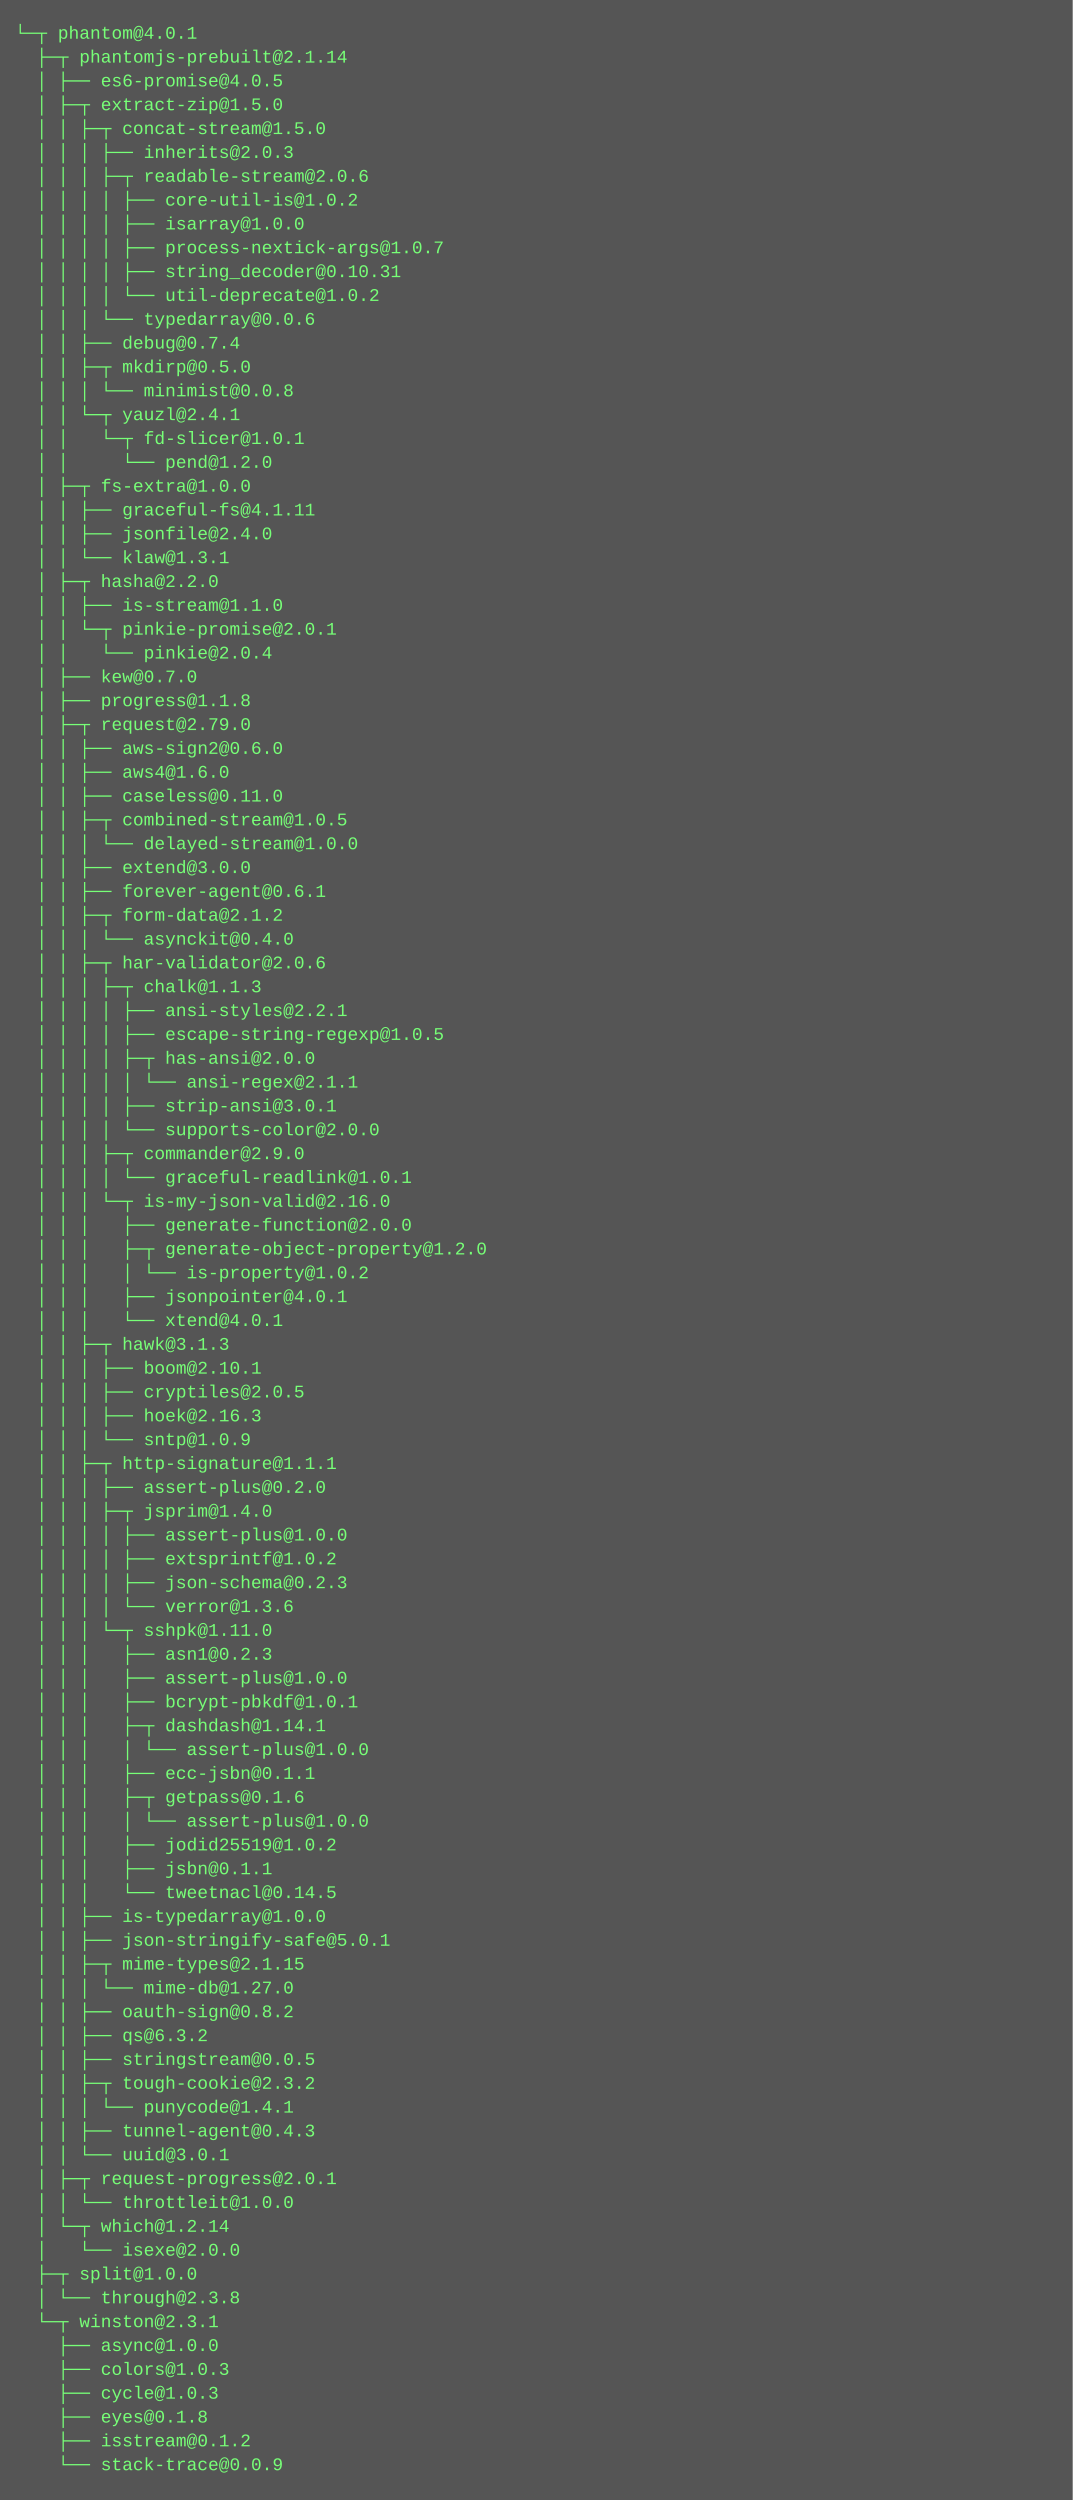
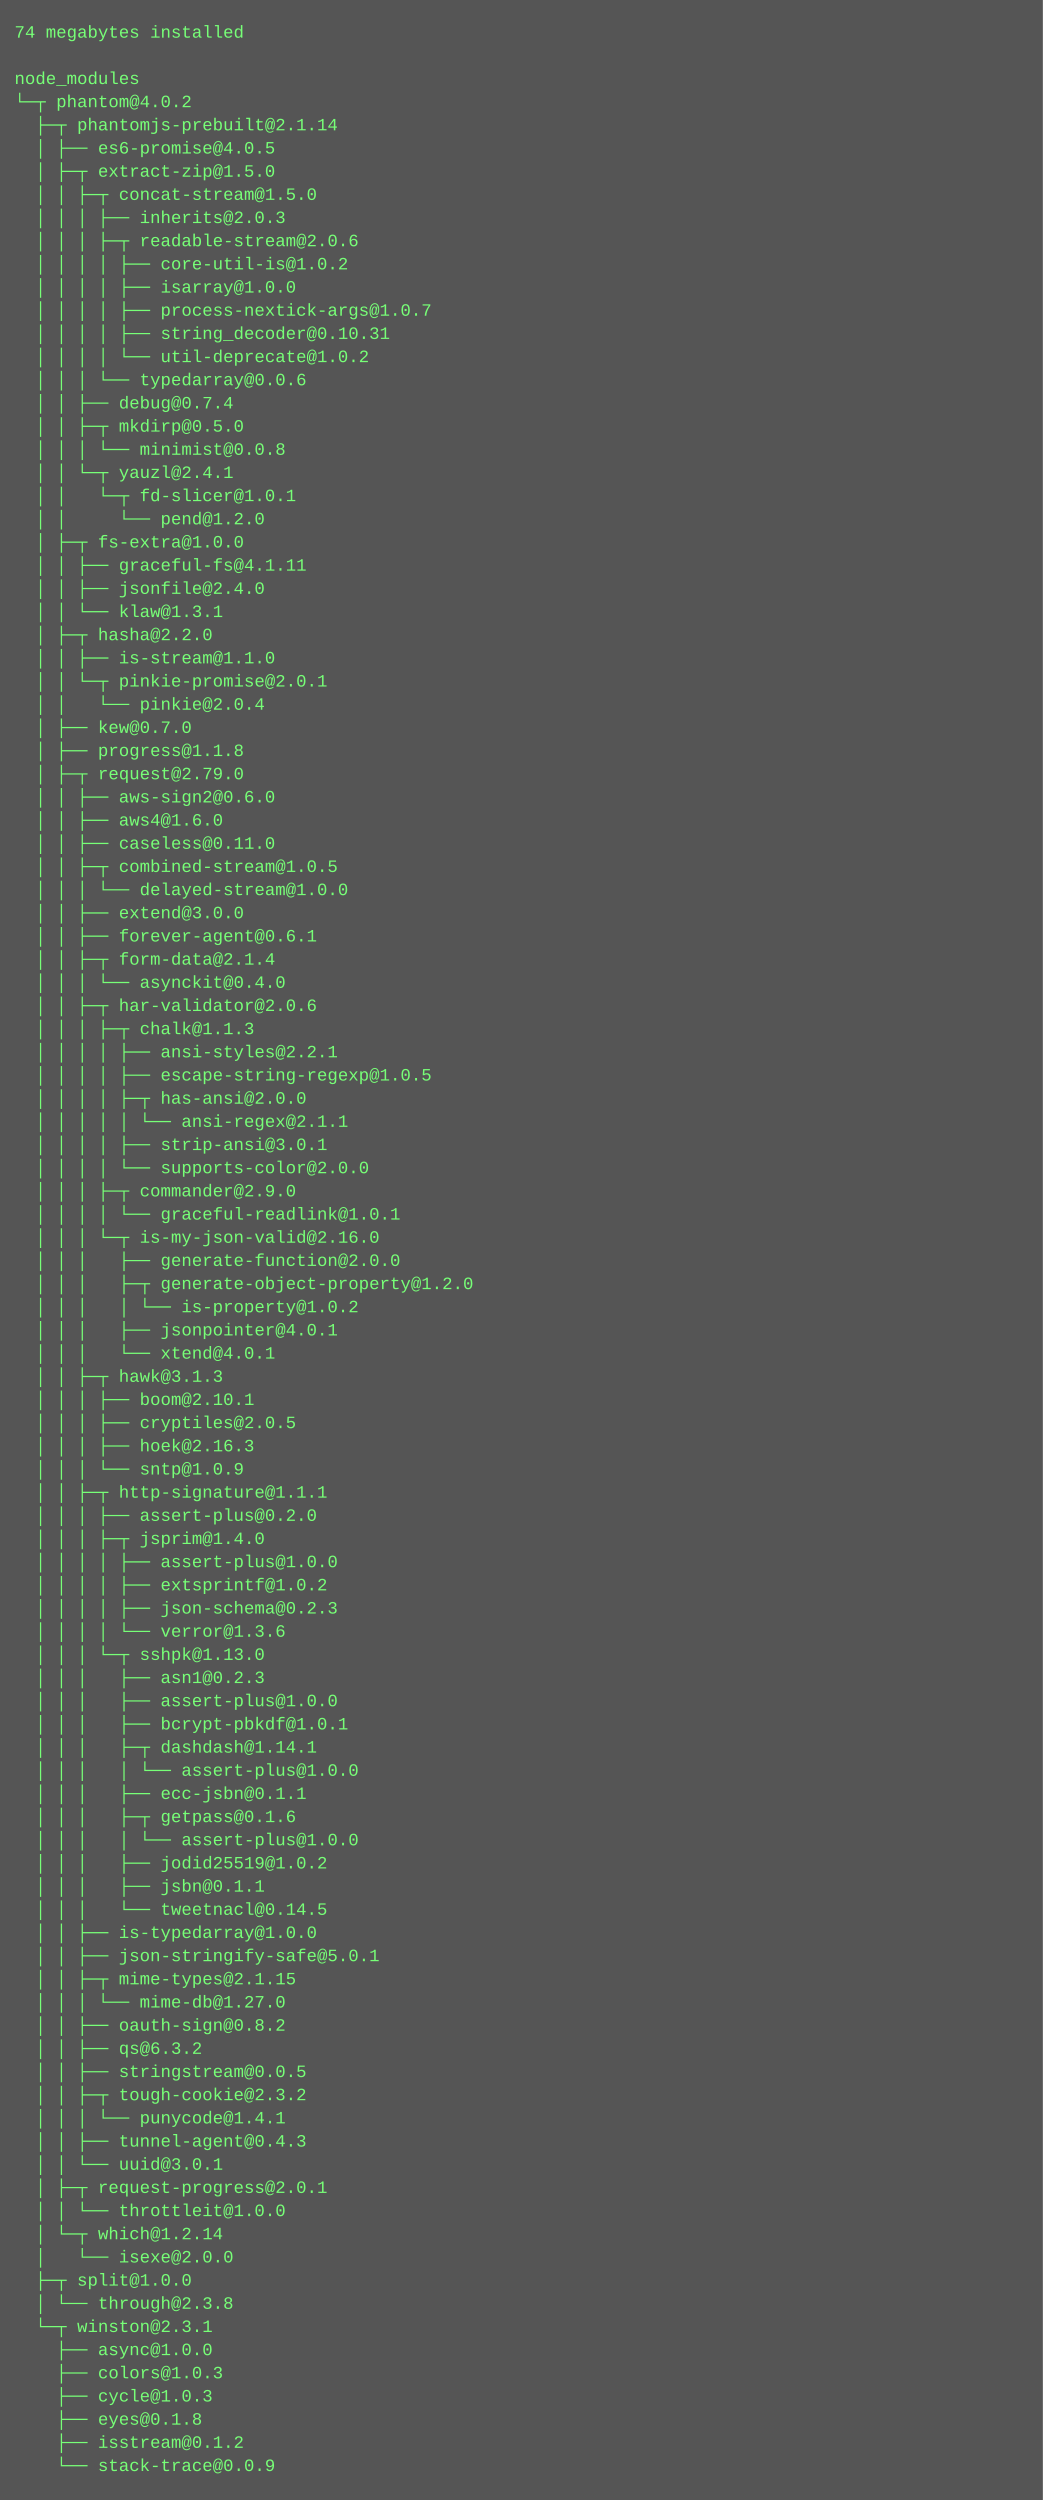
- <svg xmlns="http://www.w3.org/2000/svg" height="1678" width="720">
-   <rect height="1678" fill="#555" width="720" />
+ <svg xmlns="http://www.w3.org/2000/svg" height="1726" width="720">
+   <rect height="1726" fill="#555" width="720" />
  <text fill="#7f7" font-family="Courier New" font-size="12" xml:space="preserve">
-     <tspan x="10" y="26">└─┬ phantom@4.0.1 </tspan>
-     <tspan x="10" y="42">  ├─┬ phantomjs-prebuilt@2.1.14 </tspan>
-     <tspan x="10" y="58">  │ ├── es6-promise@4.0.5 </tspan>
-     <tspan x="10" y="74">  │ ├─┬ extract-zip@1.5.0 </tspan>
-     <tspan x="10" y="90">  │ │ ├─┬ concat-stream@1.5.0 </tspan>
-     <tspan x="10" y="106">  │ │ │ ├── inherits@2.0.3 </tspan>
-     <tspan x="10" y="122">  │ │ │ ├─┬ readable-stream@2.0.6 </tspan>
-     <tspan x="10" y="138">  │ │ │ │ ├── core-util-is@1.0.2 </tspan>
-     <tspan x="10" y="154">  │ │ │ │ ├── isarray@1.0.0 </tspan>
-     <tspan x="10" y="170">  │ │ │ │ ├── process-nextick-args@1.0.7 </tspan>
-     <tspan x="10" y="186">  │ │ │ │ ├── string_decoder@0.10.31 </tspan>
-     <tspan x="10" y="202">  │ │ │ │ └── util-deprecate@1.0.2 </tspan>
-     <tspan x="10" y="218">  │ │ │ └── typedarray@0.0.6 </tspan>
-     <tspan x="10" y="234">  │ │ ├── debug@0.7.4 </tspan>
-     <tspan x="10" y="250">  │ │ ├─┬ mkdirp@0.5.0 </tspan>
-     <tspan x="10" y="266">  │ │ │ └── minimist@0.0.8 </tspan>
-     <tspan x="10" y="282">  │ │ └─┬ yauzl@2.4.1 </tspan>
-     <tspan x="10" y="298">  │ │   └─┬ fd-slicer@1.0.1 </tspan>
-     <tspan x="10" y="314">  │ │     └── pend@1.2.0 </tspan>
-     <tspan x="10" y="330">  │ ├─┬ fs-extra@1.0.0 </tspan>
-     <tspan x="10" y="346">  │ │ ├── graceful-fs@4.1.11 </tspan>
-     <tspan x="10" y="362">  │ │ ├── jsonfile@2.4.0 </tspan>
-     <tspan x="10" y="378">  │ │ └── klaw@1.3.1 </tspan>
-     <tspan x="10" y="394">  │ ├─┬ hasha@2.2.0 </tspan>
-     <tspan x="10" y="410">  │ │ ├── is-stream@1.1.0 </tspan>
-     <tspan x="10" y="426">  │ │ └─┬ pinkie-promise@2.0.1 </tspan>
-     <tspan x="10" y="442">  │ │   └── pinkie@2.0.4 </tspan>
-     <tspan x="10" y="458">  │ ├── kew@0.7.0 </tspan>
-     <tspan x="10" y="474">  │ ├── progress@1.1.8 </tspan>
-     <tspan x="10" y="490">  │ ├─┬ request@2.79.0 </tspan>
-     <tspan x="10" y="506">  │ │ ├── aws-sign2@0.6.0 </tspan>
-     <tspan x="10" y="522">  │ │ ├── aws4@1.6.0 </tspan>
-     <tspan x="10" y="538">  │ │ ├── caseless@0.11.0 </tspan>
-     <tspan x="10" y="554">  │ │ ├─┬ combined-stream@1.0.5 </tspan>
-     <tspan x="10" y="570">  │ │ │ └── delayed-stream@1.0.0 </tspan>
-     <tspan x="10" y="586">  │ │ ├── extend@3.0.0 </tspan>
-     <tspan x="10" y="602">  │ │ ├── forever-agent@0.6.1 </tspan>
-     <tspan x="10" y="618">  │ │ ├─┬ form-data@2.1.2 </tspan>
-     <tspan x="10" y="634">  │ │ │ └── asynckit@0.4.0 </tspan>
-     <tspan x="10" y="650">  │ │ ├─┬ har-validator@2.0.6 </tspan>
-     <tspan x="10" y="666">  │ │ │ ├─┬ chalk@1.1.3 </tspan>
-     <tspan x="10" y="682">  │ │ │ │ ├── ansi-styles@2.2.1 </tspan>
-     <tspan x="10" y="698">  │ │ │ │ ├── escape-string-regexp@1.0.5 </tspan>
-     <tspan x="10" y="714">  │ │ │ │ ├─┬ has-ansi@2.0.0 </tspan>
-     <tspan x="10" y="730">  │ │ │ │ │ └── ansi-regex@2.1.1 </tspan>
-     <tspan x="10" y="746">  │ │ │ │ ├── strip-ansi@3.0.1 </tspan>
-     <tspan x="10" y="762">  │ │ │ │ └── supports-color@2.0.0 </tspan>
-     <tspan x="10" y="778">  │ │ │ ├─┬ commander@2.9.0 </tspan>
-     <tspan x="10" y="794">  │ │ │ │ └── graceful-readlink@1.0.1 </tspan>
-     <tspan x="10" y="810">  │ │ │ └─┬ is-my-json-valid@2.16.0 </tspan>
-     <tspan x="10" y="826">  │ │ │   ├── generate-function@2.0.0 </tspan>
-     <tspan x="10" y="842">  │ │ │   ├─┬ generate-object-property@1.2.0 </tspan>
-     <tspan x="10" y="858">  │ │ │   │ └── is-property@1.0.2 </tspan>
-     <tspan x="10" y="874">  │ │ │   ├── jsonpointer@4.0.1 </tspan>
-     <tspan x="10" y="890">  │ │ │   └── xtend@4.0.1 </tspan>
-     <tspan x="10" y="906">  │ │ ├─┬ hawk@3.1.3 </tspan>
-     <tspan x="10" y="922">  │ │ │ ├── boom@2.10.1 </tspan>
-     <tspan x="10" y="938">  │ │ │ ├── cryptiles@2.0.5 </tspan>
-     <tspan x="10" y="954">  │ │ │ ├── hoek@2.16.3 </tspan>
-     <tspan x="10" y="970">  │ │ │ └── sntp@1.0.9 </tspan>
-     <tspan x="10" y="986">  │ │ ├─┬ http-signature@1.1.1 </tspan>
-     <tspan x="10" y="1002">  │ │ │ ├── assert-plus@0.2.0 </tspan>
-     <tspan x="10" y="1018">  │ │ │ ├─┬ jsprim@1.4.0 </tspan>
-     <tspan x="10" y="1034">  │ │ │ │ ├── assert-plus@1.0.0 </tspan>
-     <tspan x="10" y="1050">  │ │ │ │ ├── extsprintf@1.0.2 </tspan>
-     <tspan x="10" y="1066">  │ │ │ │ ├── json-schema@0.2.3 </tspan>
-     <tspan x="10" y="1082">  │ │ │ │ └── verror@1.3.6 </tspan>
-     <tspan x="10" y="1098">  │ │ │ └─┬ sshpk@1.11.0 </tspan>
-     <tspan x="10" y="1114">  │ │ │   ├── asn1@0.2.3 </tspan>
-     <tspan x="10" y="1130">  │ │ │   ├── assert-plus@1.0.0 </tspan>
-     <tspan x="10" y="1146">  │ │ │   ├── bcrypt-pbkdf@1.0.1 </tspan>
-     <tspan x="10" y="1162">  │ │ │   ├─┬ dashdash@1.14.1 </tspan>
-     <tspan x="10" y="1178">  │ │ │   │ └── assert-plus@1.0.0 </tspan>
-     <tspan x="10" y="1194">  │ │ │   ├── ecc-jsbn@0.1.1 </tspan>
-     <tspan x="10" y="1210">  │ │ │   ├─┬ getpass@0.1.6 </tspan>
+     <tspan x="10" y="26">74 megabytes installed</tspan>
+     <tspan x="10" y="42" />
+     <tspan x="10" y="58">node_modules</tspan>
+     <tspan x="10" y="74">└─┬ phantom@4.0.2 </tspan>
+     <tspan x="10" y="90">  ├─┬ phantomjs-prebuilt@2.1.14 </tspan>
+     <tspan x="10" y="106">  │ ├── es6-promise@4.0.5 </tspan>
+     <tspan x="10" y="122">  │ ├─┬ extract-zip@1.5.0 </tspan>
+     <tspan x="10" y="138">  │ │ ├─┬ concat-stream@1.5.0 </tspan>
+     <tspan x="10" y="154">  │ │ │ ├── inherits@2.0.3 </tspan>
+     <tspan x="10" y="170">  │ │ │ ├─┬ readable-stream@2.0.6 </tspan>
+     <tspan x="10" y="186">  │ │ │ │ ├── core-util-is@1.0.2 </tspan>
+     <tspan x="10" y="202">  │ │ │ │ ├── isarray@1.0.0 </tspan>
+     <tspan x="10" y="218">  │ │ │ │ ├── process-nextick-args@1.0.7 </tspan>
+     <tspan x="10" y="234">  │ │ │ │ ├── string_decoder@0.10.31 </tspan>
+     <tspan x="10" y="250">  │ │ │ │ └── util-deprecate@1.0.2 </tspan>
+     <tspan x="10" y="266">  │ │ │ └── typedarray@0.0.6 </tspan>
+     <tspan x="10" y="282">  │ │ ├── debug@0.7.4 </tspan>
+     <tspan x="10" y="298">  │ │ ├─┬ mkdirp@0.5.0 </tspan>
+     <tspan x="10" y="314">  │ │ │ └── minimist@0.0.8 </tspan>
+     <tspan x="10" y="330">  │ │ └─┬ yauzl@2.4.1 </tspan>
+     <tspan x="10" y="346">  │ │   └─┬ fd-slicer@1.0.1 </tspan>
+     <tspan x="10" y="362">  │ │     └── pend@1.2.0 </tspan>
+     <tspan x="10" y="378">  │ ├─┬ fs-extra@1.0.0 </tspan>
+     <tspan x="10" y="394">  │ │ ├── graceful-fs@4.1.11 </tspan>
+     <tspan x="10" y="410">  │ │ ├── jsonfile@2.4.0 </tspan>
+     <tspan x="10" y="426">  │ │ └── klaw@1.3.1 </tspan>
+     <tspan x="10" y="442">  │ ├─┬ hasha@2.2.0 </tspan>
+     <tspan x="10" y="458">  │ │ ├── is-stream@1.1.0 </tspan>
+     <tspan x="10" y="474">  │ │ └─┬ pinkie-promise@2.0.1 </tspan>
+     <tspan x="10" y="490">  │ │   └── pinkie@2.0.4 </tspan>
+     <tspan x="10" y="506">  │ ├── kew@0.7.0 </tspan>
+     <tspan x="10" y="522">  │ ├── progress@1.1.8 </tspan>
+     <tspan x="10" y="538">  │ ├─┬ request@2.79.0 </tspan>
+     <tspan x="10" y="554">  │ │ ├── aws-sign2@0.6.0 </tspan>
+     <tspan x="10" y="570">  │ │ ├── aws4@1.6.0 </tspan>
+     <tspan x="10" y="586">  │ │ ├── caseless@0.11.0 </tspan>
+     <tspan x="10" y="602">  │ │ ├─┬ combined-stream@1.0.5 </tspan>
+     <tspan x="10" y="618">  │ │ │ └── delayed-stream@1.0.0 </tspan>
+     <tspan x="10" y="634">  │ │ ├── extend@3.0.0 </tspan>
+     <tspan x="10" y="650">  │ │ ├── forever-agent@0.6.1 </tspan>
+     <tspan x="10" y="666">  │ │ ├─┬ form-data@2.1.4 </tspan>
+     <tspan x="10" y="682">  │ │ │ └── asynckit@0.4.0 </tspan>
+     <tspan x="10" y="698">  │ │ ├─┬ har-validator@2.0.6 </tspan>
+     <tspan x="10" y="714">  │ │ │ ├─┬ chalk@1.1.3 </tspan>
+     <tspan x="10" y="730">  │ │ │ │ ├── ansi-styles@2.2.1 </tspan>
+     <tspan x="10" y="746">  │ │ │ │ ├── escape-string-regexp@1.0.5 </tspan>
+     <tspan x="10" y="762">  │ │ │ │ ├─┬ has-ansi@2.0.0 </tspan>
+     <tspan x="10" y="778">  │ │ │ │ │ └── ansi-regex@2.1.1 </tspan>
+     <tspan x="10" y="794">  │ │ │ │ ├── strip-ansi@3.0.1 </tspan>
+     <tspan x="10" y="810">  │ │ │ │ └── supports-color@2.0.0 </tspan>
+     <tspan x="10" y="826">  │ │ │ ├─┬ commander@2.9.0 </tspan>
+     <tspan x="10" y="842">  │ │ │ │ └── graceful-readlink@1.0.1 </tspan>
+     <tspan x="10" y="858">  │ │ │ └─┬ is-my-json-valid@2.16.0 </tspan>
+     <tspan x="10" y="874">  │ │ │   ├── generate-function@2.0.0 </tspan>
+     <tspan x="10" y="890">  │ │ │   ├─┬ generate-object-property@1.2.0 </tspan>
+     <tspan x="10" y="906">  │ │ │   │ └── is-property@1.0.2 </tspan>
+     <tspan x="10" y="922">  │ │ │   ├── jsonpointer@4.0.1 </tspan>
+     <tspan x="10" y="938">  │ │ │   └── xtend@4.0.1 </tspan>
+     <tspan x="10" y="954">  │ │ ├─┬ hawk@3.1.3 </tspan>
+     <tspan x="10" y="970">  │ │ │ ├── boom@2.10.1 </tspan>
+     <tspan x="10" y="986">  │ │ │ ├── cryptiles@2.0.5 </tspan>
+     <tspan x="10" y="1002">  │ │ │ ├── hoek@2.16.3 </tspan>
+     <tspan x="10" y="1018">  │ │ │ └── sntp@1.0.9 </tspan>
+     <tspan x="10" y="1034">  │ │ ├─┬ http-signature@1.1.1 </tspan>
+     <tspan x="10" y="1050">  │ │ │ ├── assert-plus@0.2.0 </tspan>
+     <tspan x="10" y="1066">  │ │ │ ├─┬ jsprim@1.4.0 </tspan>
+     <tspan x="10" y="1082">  │ │ │ │ ├── assert-plus@1.0.0 </tspan>
+     <tspan x="10" y="1098">  │ │ │ │ ├── extsprintf@1.0.2 </tspan>
+     <tspan x="10" y="1114">  │ │ │ │ ├── json-schema@0.2.3 </tspan>
+     <tspan x="10" y="1130">  │ │ │ │ └── verror@1.3.6 </tspan>
+     <tspan x="10" y="1146">  │ │ │ └─┬ sshpk@1.13.0 </tspan>
+     <tspan x="10" y="1162">  │ │ │   ├── asn1@0.2.3 </tspan>
+     <tspan x="10" y="1178">  │ │ │   ├── assert-plus@1.0.0 </tspan>
+     <tspan x="10" y="1194">  │ │ │   ├── bcrypt-pbkdf@1.0.1 </tspan>
+     <tspan x="10" y="1210">  │ │ │   ├─┬ dashdash@1.14.1 </tspan>
    <tspan x="10" y="1226">  │ │ │   │ └── assert-plus@1.0.0 </tspan>
-     <tspan x="10" y="1242">  │ │ │   ├── jodid25519@1.0.2 </tspan>
-     <tspan x="10" y="1258">  │ │ │   ├── jsbn@0.1.1 </tspan>
-     <tspan x="10" y="1274">  │ │ │   └── tweetnacl@0.14.5 </tspan>
-     <tspan x="10" y="1290">  │ │ ├── is-typedarray@1.0.0 </tspan>
-     <tspan x="10" y="1306">  │ │ ├── json-stringify-safe@5.0.1 </tspan>
-     <tspan x="10" y="1322">  │ │ ├─┬ mime-types@2.1.15 </tspan>
-     <tspan x="10" y="1338">  │ │ │ └── mime-db@1.27.0 </tspan>
-     <tspan x="10" y="1354">  │ │ ├── oauth-sign@0.8.2 </tspan>
-     <tspan x="10" y="1370">  │ │ ├── qs@6.3.2 </tspan>
-     <tspan x="10" y="1386">  │ │ ├── stringstream@0.0.5 </tspan>
-     <tspan x="10" y="1402">  │ │ ├─┬ tough-cookie@2.3.2 </tspan>
-     <tspan x="10" y="1418">  │ │ │ └── punycode@1.4.1 </tspan>
-     <tspan x="10" y="1434">  │ │ ├── tunnel-agent@0.4.3 </tspan>
-     <tspan x="10" y="1450">  │ │ └── uuid@3.0.1 </tspan>
-     <tspan x="10" y="1466">  │ ├─┬ request-progress@2.0.1 </tspan>
-     <tspan x="10" y="1482">  │ │ └── throttleit@1.0.0 </tspan>
-     <tspan x="10" y="1498">  │ └─┬ which@1.2.14 </tspan>
-     <tspan x="10" y="1514">  │   └── isexe@2.0.0 </tspan>
-     <tspan x="10" y="1530">  ├─┬ split@1.0.0 </tspan>
-     <tspan x="10" y="1546">  │ └── through@2.3.8 </tspan>
-     <tspan x="10" y="1562">  └─┬ winston@2.3.1 </tspan>
-     <tspan x="10" y="1578">    ├── async@1.0.0 </tspan>
-     <tspan x="10" y="1594">    ├── colors@1.0.3 </tspan>
-     <tspan x="10" y="1610">    ├── cycle@1.0.3 </tspan>
-     <tspan x="10" y="1626">    ├── eyes@0.1.8 </tspan>
-     <tspan x="10" y="1642">    ├── isstream@0.1.2 </tspan>
-     <tspan x="10" y="1658">    └── stack-trace@0.0.9</tspan>
+     <tspan x="10" y="1242">  │ │ │   ├── ecc-jsbn@0.1.1 </tspan>
+     <tspan x="10" y="1258">  │ │ │   ├─┬ getpass@0.1.6 </tspan>
+     <tspan x="10" y="1274">  │ │ │   │ └── assert-plus@1.0.0 </tspan>
+     <tspan x="10" y="1290">  │ │ │   ├── jodid25519@1.0.2 </tspan>
+     <tspan x="10" y="1306">  │ │ │   ├── jsbn@0.1.1 </tspan>
+     <tspan x="10" y="1322">  │ │ │   └── tweetnacl@0.14.5 </tspan>
+     <tspan x="10" y="1338">  │ │ ├── is-typedarray@1.0.0 </tspan>
+     <tspan x="10" y="1354">  │ │ ├── json-stringify-safe@5.0.1 </tspan>
+     <tspan x="10" y="1370">  │ │ ├─┬ mime-types@2.1.15 </tspan>
+     <tspan x="10" y="1386">  │ │ │ └── mime-db@1.27.0 </tspan>
+     <tspan x="10" y="1402">  │ │ ├── oauth-sign@0.8.2 </tspan>
+     <tspan x="10" y="1418">  │ │ ├── qs@6.3.2 </tspan>
+     <tspan x="10" y="1434">  │ │ ├── stringstream@0.0.5 </tspan>
+     <tspan x="10" y="1450">  │ │ ├─┬ tough-cookie@2.3.2 </tspan>
+     <tspan x="10" y="1466">  │ │ │ └── punycode@1.4.1 </tspan>
+     <tspan x="10" y="1482">  │ │ ├── tunnel-agent@0.4.3 </tspan>
+     <tspan x="10" y="1498">  │ │ └── uuid@3.0.1 </tspan>
+     <tspan x="10" y="1514">  │ ├─┬ request-progress@2.0.1 </tspan>
+     <tspan x="10" y="1530">  │ │ └── throttleit@1.0.0 </tspan>
+     <tspan x="10" y="1546">  │ └─┬ which@1.2.14 </tspan>
+     <tspan x="10" y="1562">  │   └── isexe@2.0.0 </tspan>
+     <tspan x="10" y="1578">  ├─┬ split@1.0.0 </tspan>
+     <tspan x="10" y="1594">  │ └── through@2.3.8 </tspan>
+     <tspan x="10" y="1610">  └─┬ winston@2.3.1 </tspan>
+     <tspan x="10" y="1626">    ├── async@1.0.0 </tspan>
+     <tspan x="10" y="1642">    ├── colors@1.0.3 </tspan>
+     <tspan x="10" y="1658">    ├── cycle@1.0.3 </tspan>
+     <tspan x="10" y="1674">    ├── eyes@0.1.8 </tspan>
+     <tspan x="10" y="1690">    ├── isstream@0.1.2 </tspan>
+     <tspan x="10" y="1706">    └── stack-trace@0.0.9</tspan>
  </text>
</svg>
